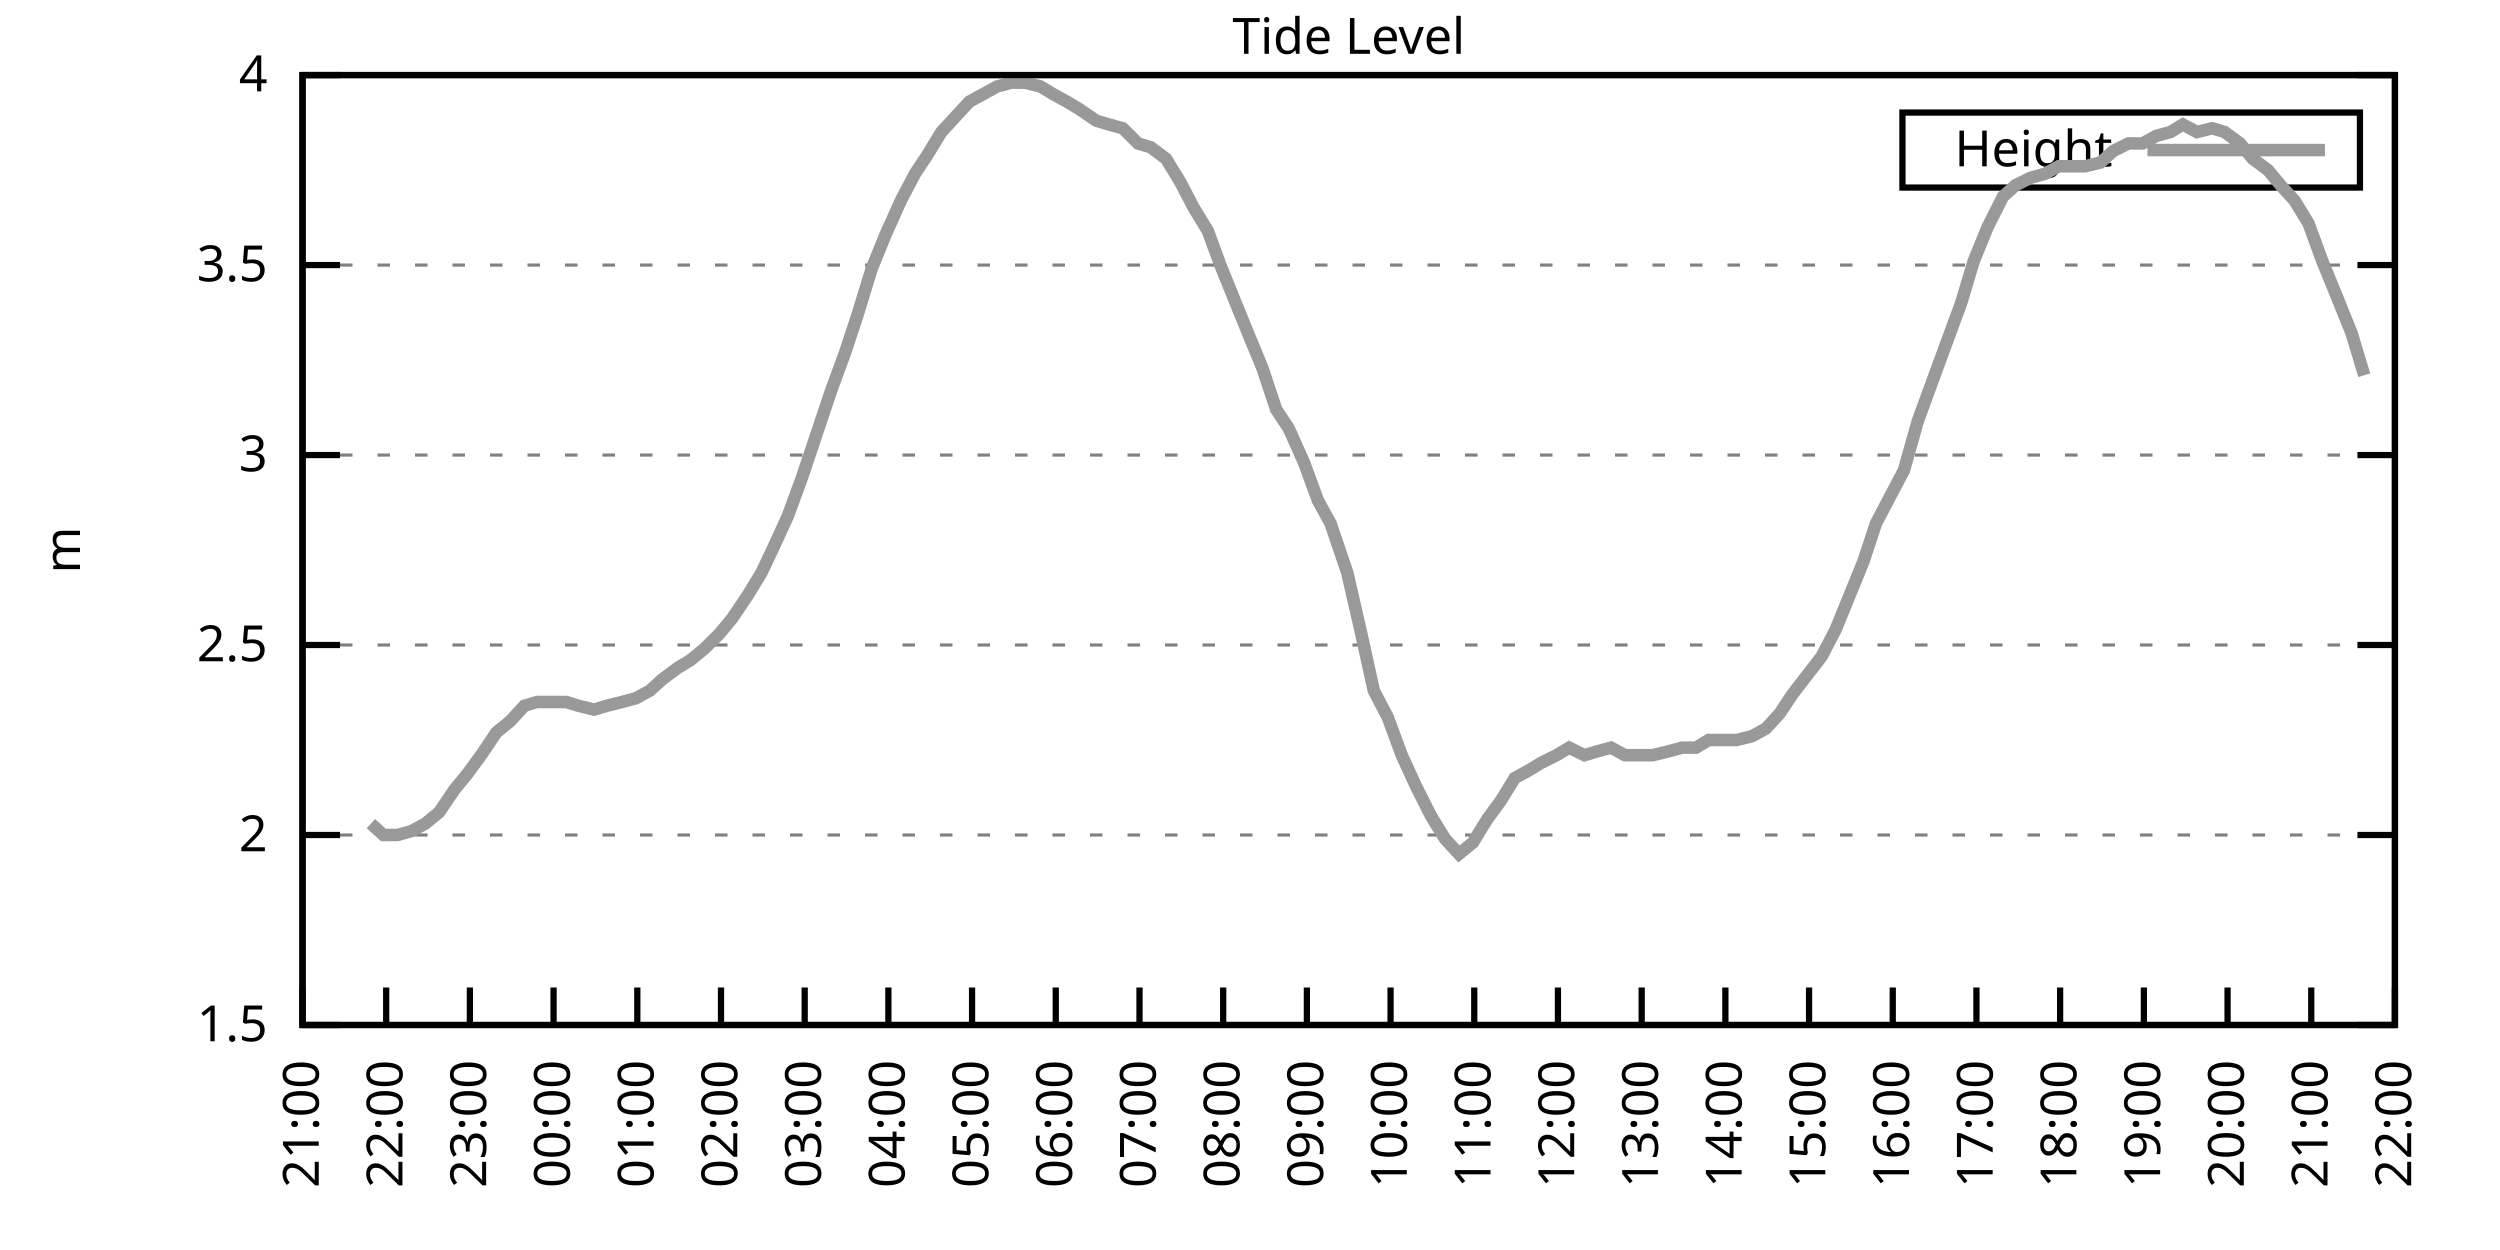
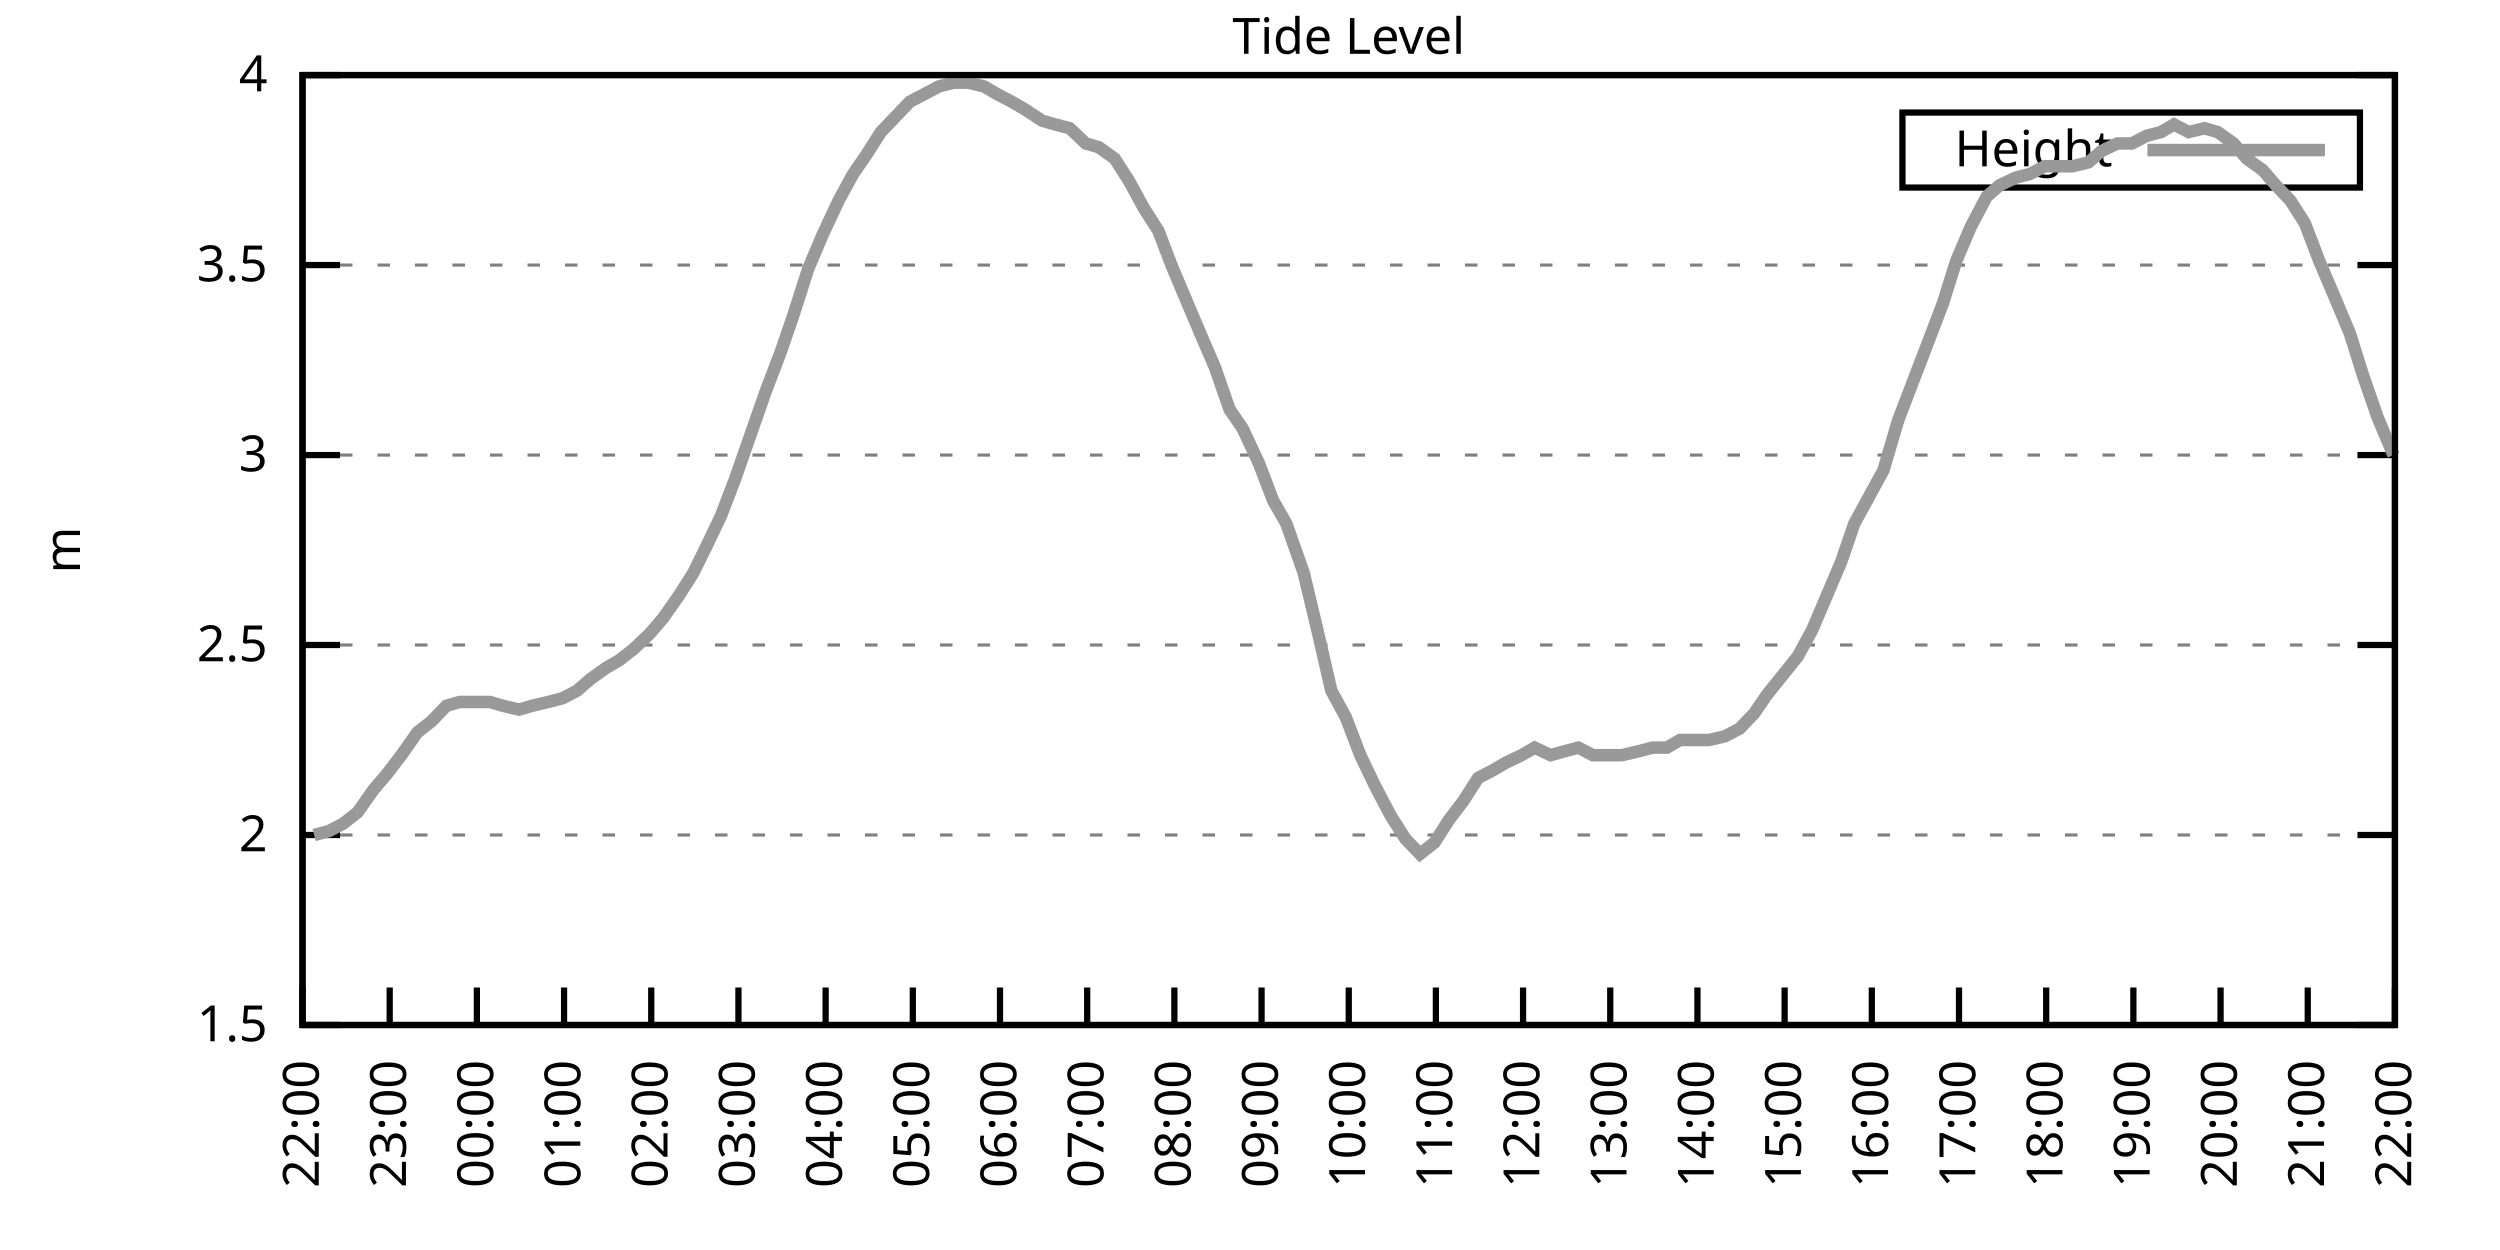
<svg xmlns="http://www.w3.org/2000/svg" xmlns:xlink="http://www.w3.org/1999/xlink" width="400" height="200" viewBox="0 0 400 200">
  <g id="gnuplot_canvas">
    <rect x="0" y="0" width="400" height="200" fill="none" />
    <defs>
      <circle id="gpDot" r="0.5" stroke-width="0.5" stroke="currentColor" />
      <path id="gpPt0" stroke-width="0.333" stroke="currentColor" d="M-1,0 h2 M0,-1 v2" />
      <path id="gpPt1" stroke-width="0.333" stroke="currentColor" d="M-1,-1 L1,1 M1,-1 L-1,1" />
      <path id="gpPt2" stroke-width="0.333" stroke="currentColor" d="M-1,0 L1,0 M0,-1 L0,1 M-1,-1 L1,1 M-1,1 L1,-1" />
      <rect id="gpPt3" stroke-width="0.333" stroke="currentColor" x="-1" y="-1" width="2" height="2" />
      <rect id="gpPt4" stroke-width="0.333" stroke="currentColor" fill="currentColor" x="-1" y="-1" width="2" height="2" />
      <circle id="gpPt5" stroke-width="0.333" stroke="currentColor" cx="0" cy="0" r="1" />
      <use xlink:href="#gpPt5" id="gpPt6" fill="currentColor" stroke="none" />
      <path id="gpPt7" stroke-width="0.333" stroke="currentColor" d="M0,-1.33 L-1.33,0.67 L1.33,0.67 z" />
      <use xlink:href="#gpPt7" id="gpPt8" fill="currentColor" stroke="none" />
      <use xlink:href="#gpPt7" id="gpPt9" stroke="currentColor" transform="rotate(180)" />
      <use xlink:href="#gpPt9" id="gpPt10" fill="currentColor" stroke="none" />
      <use xlink:href="#gpPt3" id="gpPt11" stroke="currentColor" transform="rotate(45)" />
      <use xlink:href="#gpPt11" id="gpPt12" fill="currentColor" stroke="none" />
      <path id="gpPt13" stroke-width="0.333" stroke="currentColor" d="M0,1.330 L1.265,0.411 L0.782,-1.067 L-0.782,-1.076 L-1.265,0.411 z" />
      <use xlink:href="#gpPt13" id="gpPt14" fill="currentColor" stroke="none" />
      <filter id="textbox" filterUnits="objectBoundingBox" x="0" y="0" height="1" width="1">
        <feFlood flood-color="white" flood-opacity="1" result="bgnd" />
        <feComposite in="SourceGraphic" in2="bgnd" operator="atop" />
      </filter>
      <filter id="greybox" filterUnits="objectBoundingBox" x="0" y="0" height="1" width="1">
        <feFlood flood-color="lightgrey" flood-opacity="1" result="grey" />
        <feComposite in="SourceGraphic" in2="grey" operator="atop" />
      </filter>
    </defs>
    <g fill="none" color="white" stroke="currentColor" stroke-width="1.00" stroke-linecap="butt" stroke-linejoin="miter">
</g>
    <g fill="none" color="black" stroke="currentColor" stroke-width="1.00" stroke-linecap="butt" stroke-linejoin="miter">
      <g stroke="none" shape-rendering="crispEdges">
        <polygon fill="rgb(255, 255, 255)" points="48.40,164.00 383.18,164.00 383.18,12.02 48.40,12.02 " />
      </g>
    </g>
    <g fill="none" color="black" stroke="currentColor" stroke-width="1.00" stroke-linecap="butt" stroke-linejoin="miter">
</g>
    <g fill="none" color="black" stroke="black" stroke-width="0.50" stroke-linecap="butt" stroke-linejoin="miter">
</g>
    <g fill="none" color="gray" stroke="currentColor" stroke-width="0.50" stroke-linecap="butt" stroke-linejoin="miter">
      <path stroke="gray" stroke-dasharray="2,4" class="gridline" d="M48.40,164.00 L383.19,164.00  " />
    </g>
    <g fill="none" color="gray" stroke="gray" stroke-width="1.00" stroke-linecap="butt" stroke-linejoin="miter">
</g>
    <g fill="none" color="black" stroke="currentColor" stroke-width="1.00" stroke-linecap="butt" stroke-linejoin="miter">
      <path stroke="black" d="M48.40,164.00 L54.40,164.00 M383.19,164.00 L377.19,164.00  " />
      <g transform="translate(42.80,166.60)" stroke="none" fill="black" font-family="Sans" font-size="8.00" text-anchor="end">
        <text>
          <tspan font-family="Sans"> 1.5</tspan>
        </text>
      </g>
    </g>
    <g fill="none" color="black" stroke="currentColor" stroke-width="1.00" stroke-linecap="butt" stroke-linejoin="miter">
</g>
    <g fill="none" color="black" stroke="black" stroke-width="0.50" stroke-linecap="butt" stroke-linejoin="miter">
</g>
    <g fill="none" color="gray" stroke="currentColor" stroke-width="0.50" stroke-linecap="butt" stroke-linejoin="miter">
      <path stroke="gray" stroke-dasharray="2,4" class="gridline" d="M48.40,133.60 L383.19,133.60  " />
    </g>
    <g fill="none" color="gray" stroke="gray" stroke-width="1.00" stroke-linecap="butt" stroke-linejoin="miter">
</g>
    <g fill="none" color="black" stroke="currentColor" stroke-width="1.00" stroke-linecap="butt" stroke-linejoin="miter">
      <path stroke="black" d="M48.40,133.60 L54.40,133.60 M383.19,133.60 L377.19,133.60  " />
      <g transform="translate(42.80,136.20)" stroke="none" fill="black" font-family="Sans" font-size="8.00" text-anchor="end">
        <text>
          <tspan font-family="Sans"> 2</tspan>
        </text>
      </g>
    </g>
    <g fill="none" color="black" stroke="currentColor" stroke-width="1.00" stroke-linecap="butt" stroke-linejoin="miter">
</g>
    <g fill="none" color="black" stroke="black" stroke-width="0.50" stroke-linecap="butt" stroke-linejoin="miter">
</g>
    <g fill="none" color="gray" stroke="currentColor" stroke-width="0.50" stroke-linecap="butt" stroke-linejoin="miter">
      <path stroke="gray" stroke-dasharray="2,4" class="gridline" d="M48.40,103.20 L383.19,103.20  " />
    </g>
    <g fill="none" color="gray" stroke="gray" stroke-width="1.00" stroke-linecap="butt" stroke-linejoin="miter">
</g>
    <g fill="none" color="black" stroke="currentColor" stroke-width="1.00" stroke-linecap="butt" stroke-linejoin="miter">
      <path stroke="black" d="M48.40,103.20 L54.40,103.20 M383.19,103.20 L377.19,103.20  " />
      <g transform="translate(42.80,105.80)" stroke="none" fill="black" font-family="Sans" font-size="8.00" text-anchor="end">
        <text>
          <tspan font-family="Sans"> 2.5</tspan>
        </text>
      </g>
    </g>
    <g fill="none" color="black" stroke="currentColor" stroke-width="1.00" stroke-linecap="butt" stroke-linejoin="miter">
</g>
    <g fill="none" color="black" stroke="black" stroke-width="0.50" stroke-linecap="butt" stroke-linejoin="miter">
</g>
    <g fill="none" color="gray" stroke="currentColor" stroke-width="0.50" stroke-linecap="butt" stroke-linejoin="miter">
      <path stroke="gray" stroke-dasharray="2,4" class="gridline" d="M48.40,72.81 L383.19,72.81  " />
    </g>
    <g fill="none" color="gray" stroke="gray" stroke-width="1.00" stroke-linecap="butt" stroke-linejoin="miter">
</g>
    <g fill="none" color="black" stroke="currentColor" stroke-width="1.00" stroke-linecap="butt" stroke-linejoin="miter">
      <path stroke="black" d="M48.40,72.81 L54.40,72.81 M383.19,72.81 L377.19,72.81  " />
      <g transform="translate(42.80,75.41)" stroke="none" fill="black" font-family="Sans" font-size="8.00" text-anchor="end">
        <text>
          <tspan font-family="Sans"> 3</tspan>
        </text>
      </g>
    </g>
    <g fill="none" color="black" stroke="currentColor" stroke-width="1.00" stroke-linecap="butt" stroke-linejoin="miter">
</g>
    <g fill="none" color="black" stroke="black" stroke-width="0.50" stroke-linecap="butt" stroke-linejoin="miter">
</g>
    <g fill="none" color="gray" stroke="currentColor" stroke-width="0.50" stroke-linecap="butt" stroke-linejoin="miter">
      <path stroke="gray" stroke-dasharray="2,4" class="gridline" d="M48.40,42.41 L383.19,42.41  " />
    </g>
    <g fill="none" color="gray" stroke="gray" stroke-width="1.00" stroke-linecap="butt" stroke-linejoin="miter">
</g>
    <g fill="none" color="black" stroke="currentColor" stroke-width="1.00" stroke-linecap="butt" stroke-linejoin="miter">
      <path stroke="black" d="M48.40,42.41 L54.40,42.41 M383.19,42.41 L377.19,42.41  " />
      <g transform="translate(42.80,45.01)" stroke="none" fill="black" font-family="Sans" font-size="8.00" text-anchor="end">
        <text>
          <tspan font-family="Sans"> 3.5</tspan>
        </text>
      </g>
    </g>
    <g fill="none" color="black" stroke="currentColor" stroke-width="1.00" stroke-linecap="butt" stroke-linejoin="miter">
</g>
    <g fill="none" color="black" stroke="black" stroke-width="0.50" stroke-linecap="butt" stroke-linejoin="miter">
</g>
    <g fill="none" color="gray" stroke="currentColor" stroke-width="0.50" stroke-linecap="butt" stroke-linejoin="miter">
      <path stroke="gray" stroke-dasharray="2,4" class="gridline" d="M48.40,12.01 L383.19,12.01  " />
    </g>
    <g fill="none" color="gray" stroke="gray" stroke-width="1.00" stroke-linecap="butt" stroke-linejoin="miter">
</g>
    <g fill="none" color="black" stroke="currentColor" stroke-width="1.00" stroke-linecap="butt" stroke-linejoin="miter">
      <path stroke="black" d="M48.40,12.01 L54.40,12.01 M383.19,12.01 L377.19,12.01  " />
      <g transform="translate(42.80,14.61)" stroke="none" fill="black" font-family="Sans" font-size="8.00" text-anchor="end">
        <text>
          <tspan font-family="Sans"> 4</tspan>
        </text>
      </g>
    </g>
    <g fill="none" color="black" stroke="currentColor" stroke-width="1.00" stroke-linecap="butt" stroke-linejoin="miter">
      <path stroke="black" d="M48.40,164.00 L48.40,158.00  " />
      <g transform="translate(51.00,169.60) rotate(270.00)" stroke="none" fill="black" font-family="Sans" font-size="8.00" text-anchor="end">
        <text>
-           <tspan font-family="Sans">21:00</tspan>
-         </text>
-       </g>
-     </g>
-     <g fill="none" color="black" stroke="currentColor" stroke-width="1.00" stroke-linecap="butt" stroke-linejoin="miter">
-       <path stroke="black" d="M61.79,164.00 L61.79,158.00  " />
-       <g transform="translate(64.39,169.60) rotate(270.00)" stroke="none" fill="black" font-family="Sans" font-size="8.00" text-anchor="end">
-         <text>
          <tspan font-family="Sans">22:00</tspan>
        </text>
      </g>
    </g>
    <g fill="none" color="black" stroke="currentColor" stroke-width="1.00" stroke-linecap="butt" stroke-linejoin="miter">
-       <path stroke="black" d="M75.18,164.00 L75.18,158.00  " />
-       <g transform="translate(77.78,169.60) rotate(270.00)" stroke="none" fill="black" font-family="Sans" font-size="8.00" text-anchor="end">
+       <path stroke="black" d="M62.35,164.00 L62.35,158.00  " />
+       <g transform="translate(64.95,169.60) rotate(270.00)" stroke="none" fill="black" font-family="Sans" font-size="8.00" text-anchor="end">
        <text>
          <tspan font-family="Sans">23:00</tspan>
        </text>
      </g>
    </g>
    <g fill="none" color="black" stroke="currentColor" stroke-width="1.00" stroke-linecap="butt" stroke-linejoin="miter">
-       <path stroke="black" d="M88.57,164.00 L88.57,158.00  " />
-       <g transform="translate(91.17,169.60) rotate(270.00)" stroke="none" fill="black" font-family="Sans" font-size="8.00" text-anchor="end">
+       <path stroke="black" d="M76.30,164.00 L76.30,158.00  " />
+       <g transform="translate(78.90,169.60) rotate(270.00)" stroke="none" fill="black" font-family="Sans" font-size="8.00" text-anchor="end">
        <text>
          <tspan font-family="Sans">00:00</tspan>
        </text>
      </g>
    </g>
    <g fill="none" color="black" stroke="currentColor" stroke-width="1.00" stroke-linecap="butt" stroke-linejoin="miter">
-       <path stroke="black" d="M101.97,164.00 L101.97,158.00  " />
-       <g transform="translate(104.57,169.60) rotate(270.00)" stroke="none" fill="black" font-family="Sans" font-size="8.00" text-anchor="end">
+       <path stroke="black" d="M90.25,164.00 L90.25,158.00  " />
+       <g transform="translate(92.85,169.60) rotate(270.00)" stroke="none" fill="black" font-family="Sans" font-size="8.00" text-anchor="end">
        <text>
          <tspan font-family="Sans">01:00</tspan>
        </text>
      </g>
    </g>
    <g fill="none" color="black" stroke="currentColor" stroke-width="1.00" stroke-linecap="butt" stroke-linejoin="miter">
-       <path stroke="black" d="M115.36,164.00 L115.36,158.00  " />
-       <g transform="translate(117.96,169.60) rotate(270.00)" stroke="none" fill="black" font-family="Sans" font-size="8.00" text-anchor="end">
+       <path stroke="black" d="M104.20,164.00 L104.20,158.00  " />
+       <g transform="translate(106.80,169.60) rotate(270.00)" stroke="none" fill="black" font-family="Sans" font-size="8.00" text-anchor="end">
        <text>
          <tspan font-family="Sans">02:00</tspan>
        </text>
      </g>
    </g>
    <g fill="none" color="black" stroke="currentColor" stroke-width="1.00" stroke-linecap="butt" stroke-linejoin="miter">
-       <path stroke="black" d="M128.75,164.00 L128.75,158.00  " />
-       <g transform="translate(131.35,169.60) rotate(270.00)" stroke="none" fill="black" font-family="Sans" font-size="8.00" text-anchor="end">
+       <path stroke="black" d="M118.15,164.00 L118.15,158.00  " />
+       <g transform="translate(120.75,169.60) rotate(270.00)" stroke="none" fill="black" font-family="Sans" font-size="8.00" text-anchor="end">
        <text>
          <tspan font-family="Sans">03:00</tspan>
        </text>
      </g>
    </g>
    <g fill="none" color="black" stroke="currentColor" stroke-width="1.00" stroke-linecap="butt" stroke-linejoin="miter">
-       <path stroke="black" d="M142.14,164.00 L142.14,158.00  " />
-       <g transform="translate(144.74,169.60) rotate(270.00)" stroke="none" fill="black" font-family="Sans" font-size="8.00" text-anchor="end">
+       <path stroke="black" d="M132.10,164.00 L132.10,158.00  " />
+       <g transform="translate(134.70,169.60) rotate(270.00)" stroke="none" fill="black" font-family="Sans" font-size="8.00" text-anchor="end">
        <text>
          <tspan font-family="Sans">04:00</tspan>
        </text>
      </g>
    </g>
    <g fill="none" color="black" stroke="currentColor" stroke-width="1.00" stroke-linecap="butt" stroke-linejoin="miter">
-       <path stroke="black" d="M155.53,164.00 L155.53,158.00  " />
-       <g transform="translate(158.13,169.60) rotate(270.00)" stroke="none" fill="black" font-family="Sans" font-size="8.00" text-anchor="end">
+       <path stroke="black" d="M146.05,164.00 L146.05,158.00  " />
+       <g transform="translate(148.65,169.60) rotate(270.00)" stroke="none" fill="black" font-family="Sans" font-size="8.00" text-anchor="end">
        <text>
          <tspan font-family="Sans">05:00</tspan>
        </text>
      </g>
    </g>
    <g fill="none" color="black" stroke="currentColor" stroke-width="1.00" stroke-linecap="butt" stroke-linejoin="miter">
-       <path stroke="black" d="M168.92,164.00 L168.92,158.00  " />
-       <g transform="translate(171.52,169.60) rotate(270.00)" stroke="none" fill="black" font-family="Sans" font-size="8.00" text-anchor="end">
+       <path stroke="black" d="M160.00,164.00 L160.00,158.00  " />
+       <g transform="translate(162.60,169.60) rotate(270.00)" stroke="none" fill="black" font-family="Sans" font-size="8.00" text-anchor="end">
        <text>
          <tspan font-family="Sans">06:00</tspan>
        </text>
      </g>
    </g>
    <g fill="none" color="black" stroke="currentColor" stroke-width="1.00" stroke-linecap="butt" stroke-linejoin="miter">
-       <path stroke="black" d="M182.32,164.00 L182.32,158.00  " />
-       <g transform="translate(184.92,169.60) rotate(270.00)" stroke="none" fill="black" font-family="Sans" font-size="8.00" text-anchor="end">
+       <path stroke="black" d="M173.95,164.00 L173.95,158.00  " />
+       <g transform="translate(176.55,169.60) rotate(270.00)" stroke="none" fill="black" font-family="Sans" font-size="8.00" text-anchor="end">
        <text>
          <tspan font-family="Sans">07:00</tspan>
        </text>
      </g>
    </g>
    <g fill="none" color="black" stroke="currentColor" stroke-width="1.00" stroke-linecap="butt" stroke-linejoin="miter">
-       <path stroke="black" d="M195.71,164.00 L195.71,158.00  " />
-       <g transform="translate(198.31,169.60) rotate(270.00)" stroke="none" fill="black" font-family="Sans" font-size="8.00" text-anchor="end">
+       <path stroke="black" d="M187.90,164.00 L187.90,158.00  " />
+       <g transform="translate(190.50,169.60) rotate(270.00)" stroke="none" fill="black" font-family="Sans" font-size="8.00" text-anchor="end">
        <text>
          <tspan font-family="Sans">08:00</tspan>
        </text>
      </g>
    </g>
    <g fill="none" color="black" stroke="currentColor" stroke-width="1.00" stroke-linecap="butt" stroke-linejoin="miter">
-       <path stroke="black" d="M209.10,164.00 L209.10,158.00  " />
-       <g transform="translate(211.70,169.60) rotate(270.00)" stroke="none" fill="black" font-family="Sans" font-size="8.00" text-anchor="end">
+       <path stroke="black" d="M201.85,164.00 L201.85,158.00  " />
+       <g transform="translate(204.45,169.60) rotate(270.00)" stroke="none" fill="black" font-family="Sans" font-size="8.00" text-anchor="end">
        <text>
          <tspan font-family="Sans">09:00</tspan>
        </text>
      </g>
    </g>
    <g fill="none" color="black" stroke="currentColor" stroke-width="1.00" stroke-linecap="butt" stroke-linejoin="miter">
-       <path stroke="black" d="M222.49,164.00 L222.49,158.00  " />
-       <g transform="translate(225.09,169.60) rotate(270.00)" stroke="none" fill="black" font-family="Sans" font-size="8.00" text-anchor="end">
+       <path stroke="black" d="M215.80,164.00 L215.80,158.00  " />
+       <g transform="translate(218.40,169.60) rotate(270.00)" stroke="none" fill="black" font-family="Sans" font-size="8.00" text-anchor="end">
        <text>
          <tspan font-family="Sans">10:00</tspan>
        </text>
      </g>
    </g>
    <g fill="none" color="black" stroke="currentColor" stroke-width="1.00" stroke-linecap="butt" stroke-linejoin="miter">
-       <path stroke="black" d="M235.88,164.00 L235.88,158.00  " />
-       <g transform="translate(238.48,169.60) rotate(270.00)" stroke="none" fill="black" font-family="Sans" font-size="8.00" text-anchor="end">
+       <path stroke="black" d="M229.74,164.00 L229.74,158.00  " />
+       <g transform="translate(232.34,169.60) rotate(270.00)" stroke="none" fill="black" font-family="Sans" font-size="8.00" text-anchor="end">
        <text>
          <tspan font-family="Sans">11:00</tspan>
        </text>
      </g>
    </g>
    <g fill="none" color="black" stroke="currentColor" stroke-width="1.00" stroke-linecap="butt" stroke-linejoin="miter">
-       <path stroke="black" d="M249.27,164.00 L249.27,158.00  " />
-       <g transform="translate(251.87,169.60) rotate(270.00)" stroke="none" fill="black" font-family="Sans" font-size="8.00" text-anchor="end">
+       <path stroke="black" d="M243.69,164.00 L243.69,158.00  " />
+       <g transform="translate(246.29,169.60) rotate(270.00)" stroke="none" fill="black" font-family="Sans" font-size="8.00" text-anchor="end">
        <text>
          <tspan font-family="Sans">12:00</tspan>
        </text>
      </g>
    </g>
    <g fill="none" color="black" stroke="currentColor" stroke-width="1.00" stroke-linecap="butt" stroke-linejoin="miter">
-       <path stroke="black" d="M262.67,164.00 L262.67,158.00  " />
-       <g transform="translate(265.27,169.60) rotate(270.00)" stroke="none" fill="black" font-family="Sans" font-size="8.00" text-anchor="end">
+       <path stroke="black" d="M257.64,164.00 L257.64,158.00  " />
+       <g transform="translate(260.24,169.60) rotate(270.00)" stroke="none" fill="black" font-family="Sans" font-size="8.00" text-anchor="end">
        <text>
          <tspan font-family="Sans">13:00</tspan>
        </text>
      </g>
    </g>
    <g fill="none" color="black" stroke="currentColor" stroke-width="1.00" stroke-linecap="butt" stroke-linejoin="miter">
-       <path stroke="black" d="M276.06,164.00 L276.06,158.00  " />
-       <g transform="translate(278.66,169.60) rotate(270.00)" stroke="none" fill="black" font-family="Sans" font-size="8.00" text-anchor="end">
+       <path stroke="black" d="M271.59,164.00 L271.59,158.00  " />
+       <g transform="translate(274.19,169.60) rotate(270.00)" stroke="none" fill="black" font-family="Sans" font-size="8.00" text-anchor="end">
        <text>
          <tspan font-family="Sans">14:00</tspan>
        </text>
      </g>
    </g>
    <g fill="none" color="black" stroke="currentColor" stroke-width="1.00" stroke-linecap="butt" stroke-linejoin="miter">
-       <path stroke="black" d="M289.45,164.00 L289.45,158.00  " />
-       <g transform="translate(292.05,169.60) rotate(270.00)" stroke="none" fill="black" font-family="Sans" font-size="8.00" text-anchor="end">
+       <path stroke="black" d="M285.54,164.00 L285.54,158.00  " />
+       <g transform="translate(288.14,169.60) rotate(270.00)" stroke="none" fill="black" font-family="Sans" font-size="8.00" text-anchor="end">
        <text>
          <tspan font-family="Sans">15:00</tspan>
        </text>
      </g>
    </g>
    <g fill="none" color="black" stroke="currentColor" stroke-width="1.00" stroke-linecap="butt" stroke-linejoin="miter">
-       <path stroke="black" d="M302.84,164.00 L302.84,158.00  " />
-       <g transform="translate(305.44,169.60) rotate(270.00)" stroke="none" fill="black" font-family="Sans" font-size="8.00" text-anchor="end">
+       <path stroke="black" d="M299.49,164.00 L299.49,158.00  " />
+       <g transform="translate(302.09,169.60) rotate(270.00)" stroke="none" fill="black" font-family="Sans" font-size="8.00" text-anchor="end">
        <text>
          <tspan font-family="Sans">16:00</tspan>
        </text>
      </g>
    </g>
    <g fill="none" color="black" stroke="currentColor" stroke-width="1.00" stroke-linecap="butt" stroke-linejoin="miter">
-       <path stroke="black" d="M316.23,164.00 L316.23,158.00  " />
-       <g transform="translate(318.83,169.60) rotate(270.00)" stroke="none" fill="black" font-family="Sans" font-size="8.00" text-anchor="end">
+       <path stroke="black" d="M313.44,164.00 L313.44,158.00  " />
+       <g transform="translate(316.04,169.60) rotate(270.00)" stroke="none" fill="black" font-family="Sans" font-size="8.00" text-anchor="end">
        <text>
          <tspan font-family="Sans">17:00</tspan>
        </text>
      </g>
    </g>
    <g fill="none" color="black" stroke="currentColor" stroke-width="1.00" stroke-linecap="butt" stroke-linejoin="miter">
-       <path stroke="black" d="M329.62,164.00 L329.62,158.00  " />
-       <g transform="translate(332.22,169.60) rotate(270.00)" stroke="none" fill="black" font-family="Sans" font-size="8.00" text-anchor="end">
+       <path stroke="black" d="M327.39,164.00 L327.39,158.00  " />
+       <g transform="translate(329.99,169.60) rotate(270.00)" stroke="none" fill="black" font-family="Sans" font-size="8.00" text-anchor="end">
        <text>
          <tspan font-family="Sans">18:00</tspan>
        </text>
      </g>
    </g>
    <g fill="none" color="black" stroke="currentColor" stroke-width="1.00" stroke-linecap="butt" stroke-linejoin="miter">
-       <path stroke="black" d="M343.02,164.00 L343.02,158.00  " />
-       <g transform="translate(345.62,169.60) rotate(270.00)" stroke="none" fill="black" font-family="Sans" font-size="8.00" text-anchor="end">
+       <path stroke="black" d="M341.34,164.00 L341.34,158.00  " />
+       <g transform="translate(343.94,169.60) rotate(270.00)" stroke="none" fill="black" font-family="Sans" font-size="8.00" text-anchor="end">
        <text>
          <tspan font-family="Sans">19:00</tspan>
        </text>
      </g>
    </g>
    <g fill="none" color="black" stroke="currentColor" stroke-width="1.00" stroke-linecap="butt" stroke-linejoin="miter">
-       <path stroke="black" d="M356.41,164.00 L356.41,158.00  " />
-       <g transform="translate(359.01,169.60) rotate(270.00)" stroke="none" fill="black" font-family="Sans" font-size="8.00" text-anchor="end">
+       <path stroke="black" d="M355.29,164.00 L355.29,158.00  " />
+       <g transform="translate(357.89,169.60) rotate(270.00)" stroke="none" fill="black" font-family="Sans" font-size="8.00" text-anchor="end">
        <text>
          <tspan font-family="Sans">20:00</tspan>
        </text>
      </g>
    </g>
    <g fill="none" color="black" stroke="currentColor" stroke-width="1.00" stroke-linecap="butt" stroke-linejoin="miter">
-       <path stroke="black" d="M369.80,164.00 L369.80,158.00  " />
-       <g transform="translate(372.40,169.60) rotate(270.00)" stroke="none" fill="black" font-family="Sans" font-size="8.00" text-anchor="end">
+       <path stroke="black" d="M369.24,164.00 L369.24,158.00  " />
+       <g transform="translate(371.84,169.60) rotate(270.00)" stroke="none" fill="black" font-family="Sans" font-size="8.00" text-anchor="end">
        <text>
          <tspan font-family="Sans">21:00</tspan>
        </text>
      </g>
    </g>
    <g fill="none" color="black" stroke="currentColor" stroke-width="1.00" stroke-linecap="butt" stroke-linejoin="miter">
      <path stroke="black" d="M383.19,164.00 L383.19,158.00  " />
      <g transform="translate(385.79,169.60) rotate(270.00)" stroke="none" fill="black" font-family="Sans" font-size="8.00" text-anchor="end">
        <text>
          <tspan font-family="Sans">22:00</tspan>
        </text>
      </g>
    </g>
    <g fill="none" color="black" stroke="currentColor" stroke-width="1.00" stroke-linecap="butt" stroke-linejoin="miter">
</g>
    <g fill="none" color="black" stroke="currentColor" stroke-width="1.00" stroke-linecap="butt" stroke-linejoin="miter">
      <path stroke="black" d="M48.40,12.01 L48.40,164.00 L383.19,164.00 L383.19,12.01 L48.40,12.01 Z  " />
    </g>
    <g fill="none" color="black" stroke="currentColor" stroke-width="1.00" stroke-linecap="butt" stroke-linejoin="miter">
</g>
    <g fill="none" color="black" stroke="currentColor" stroke-width="1.00" stroke-linecap="butt" stroke-linejoin="miter">
      <path stroke="black" d="M304.39,30.01 L304.39,18.01 L377.59,18.01 L377.59,30.01 L304.39,30.01 Z  " />
    </g>
    <g id="Tide_level_plot_1">
      <g fill="none" color="white" stroke="black" stroke-width="2.00" stroke-linecap="butt" stroke-linejoin="miter">
</g>
      <g fill="none" color="black" stroke="currentColor" stroke-width="2.00" stroke-linecap="butt" stroke-linejoin="miter">
        <g transform="translate(337.99,26.61)" stroke="none" fill="black" font-family="Sans" font-size="8.00" text-anchor="end">
          <text>
            <tspan font-family="Sans">Height</tspan>
          </text>
        </g>
      </g>
      <g fill="none" color="black" stroke="currentColor" stroke-width="2.00" stroke-linecap="butt" stroke-linejoin="miter">
-         <path stroke="rgb(153, 153, 153)" d="M343.59,24.01 L371.99,24.01 M59.34,131.78 L61.35,133.60 L63.58,133.60 L65.81,132.99 L68.04,131.78 L70.27,129.95   L72.73,126.31 L74.74,123.87 L76.97,120.83 L79.42,117.19 L81.66,115.36 L83.89,112.93 L85.90,112.32 L88.13,112.32   L90.58,112.32 L92.59,112.93 L95.05,113.54 L97.06,112.93 L99.51,112.32 L101.74,111.72 L103.98,110.50 L105.98,108.68   L108.44,106.85 L110.45,105.64 L112.68,103.81 L115.13,101.38 L117.14,98.95 L119.60,95.30 L121.83,91.65 L123.84,87.40   L126.07,82.53 L128.30,76.45 L130.54,69.77 L132.99,62.47 L135.22,56.39 L137.23,50.31 L139.46,43.02 L141.69,37.54   L144.15,32.07 L146.38,27.82 L148.39,24.78 L150.62,21.13 L152.85,18.70 L155.09,16.27 L157.32,15.05 L159.55,13.83   L161.78,13.23 L164.01,13.23 L166.47,13.83 L168.48,15.05 L170.71,16.27 L172.72,17.48 L175.40,19.31 L177.41,19.91   L179.64,20.52 L182.09,22.95 L184.10,23.56 L186.56,25.39 L188.79,29.03 L191.02,33.29 L193.25,36.94 L195.26,42.41   L197.72,48.49 L199.95,53.96 L201.96,58.82 L204.19,65.51 L206.20,68.55 L208.65,74.02 L210.88,80.10 L212.89,83.75   L215.57,91.65 L217.80,101.38 L219.81,110.50 L222.04,114.76 L224.28,120.83 L226.51,125.70 L228.96,130.56 L231.20,134.21   L233.43,136.64 L235.66,134.82 L237.89,131.17 L240.12,128.13 L242.36,124.48 L244.59,123.27 L246.60,122.05 L249.05,120.83   L251.06,119.62 L253.51,120.83 L255.52,120.23 L257.76,119.62 L259.99,120.83 L262.44,120.83 L264.45,120.83 L266.91,120.23   L269.14,119.62 L271.37,119.62 L273.38,118.40 L275.61,118.40 L277.84,118.40 L280.30,117.80 L282.53,116.58 L284.76,114.15   L286.77,111.11 L291.46,105.03 L293.69,100.77 L295.92,95.30 L298.15,89.83 L300.16,83.75 L302.39,79.49 L304.63,75.24   L306.86,67.33 L309.09,61.25 L311.32,55.18 L313.78,48.49 L315.79,41.80 L318.02,36.33 L320.47,31.46 L322.48,29.64   L324.94,28.42 L327.17,27.82 L329.40,26.60 L331.41,26.60 L333.64,26.60 L336.10,25.99 L338.10,24.17 L340.56,22.95   L342.79,22.95 L345.02,21.74 L347.26,21.13 L349.26,19.91 L351.50,21.13 L353.95,20.52 L355.96,21.13 L358.42,22.95   L360.42,25.39 L362.88,27.21 L364.89,29.64 L367.12,32.07 L369.35,35.72 L371.58,41.80 L373.82,47.27 L376.27,53.35   L378.28,60.04  " />
+         <path stroke="rgb(153, 153, 153)" d="M343.59,24.01 L371.99,24.01 M50.26,133.60 L52.58,132.99 L54.91,131.78 L57.23,129.95 L59.79,126.31 L61.88,123.87   L64.21,120.83 L66.77,117.19 L69.09,115.36 L71.42,112.93 L73.51,112.32 L75.83,112.32 L78.39,112.32 L80.48,112.93   L83.04,113.54 L85.13,112.93 L87.69,112.32 L90.02,111.72 L92.34,110.50 L94.43,108.68 L96.99,106.85 L99.08,105.64   L101.41,103.81 L103.97,101.38 L106.06,98.95 L108.62,95.30 L110.94,91.65 L113.03,87.40 L115.36,82.53 L117.68,76.45   L120.01,69.77 L122.57,62.47 L124.89,56.39 L126.98,50.31 L129.31,43.02 L131.63,37.54 L134.19,32.07 L136.51,27.82   L138.61,24.78 L140.93,21.13 L143.26,18.70 L145.58,16.27 L147.91,15.05 L150.23,13.83 L152.56,13.23 L154.88,13.23   L157.44,13.83 L159.53,15.05 L161.86,16.27 L163.95,17.48 L166.74,19.31 L168.83,19.91 L171.16,20.52 L173.71,22.95   L175.81,23.56 L178.36,25.39 L180.69,29.03 L183.01,33.29 L185.34,36.94 L187.43,42.41 L189.99,48.49 L192.31,53.96   L194.41,58.82 L196.73,65.51 L198.82,68.55 L201.38,74.02 L203.71,80.10 L205.80,83.75 L208.59,91.65 L210.91,101.38   L213.01,110.50 L215.33,114.76 L217.65,120.83 L219.98,125.70 L222.54,130.56 L224.86,134.21 L227.19,136.64 L229.51,134.82   L231.84,131.17 L234.16,128.13 L236.49,124.48 L238.81,123.27 L240.90,122.05 L243.46,120.83 L245.55,119.62 L248.11,120.83   L250.20,120.23 L252.53,119.62 L254.85,120.83 L257.41,120.83 L259.50,120.83 L262.06,120.23 L264.39,119.62 L266.71,119.62   L268.80,118.40 L271.13,118.40 L273.45,118.40 L276.01,117.80 L278.34,116.58 L280.66,114.15 L282.75,111.11 L287.64,105.03   L289.96,100.77 L292.29,95.30 L294.61,89.83 L296.70,83.75 L299.03,79.49 L301.35,75.24 L303.68,67.33 L306.00,61.25   L308.33,55.18 L310.88,48.49 L312.98,41.80 L315.30,36.33 L317.86,31.46 L319.95,29.64 L322.51,28.42 L324.83,27.82   L327.16,26.60 L329.25,26.60 L331.58,26.60 L334.13,25.99 L336.23,24.17 L338.78,22.95 L341.11,22.95 L343.43,21.74   L345.76,21.13 L347.85,19.91 L350.18,21.13 L352.73,20.52 L354.83,21.13 L357.38,22.95 L359.48,25.39 L362.03,27.21   L364.13,29.64 L366.45,32.07 L368.78,35.72 L371.10,41.80 L373.43,47.27 L375.98,53.35 L378.08,60.04 L380.40,66.73   L382.96,72.81  " />
      </g>
    </g>
    <g fill="none" color="black" stroke="currentColor" stroke-width="2.00" stroke-linecap="butt" stroke-linejoin="miter">
</g>
    <g fill="none" color="black" stroke="black" stroke-width="1.00" stroke-linecap="butt" stroke-linejoin="miter">
</g>
    <g fill="none" color="black" stroke="currentColor" stroke-width="1.00" stroke-linecap="butt" stroke-linejoin="miter">
      <path stroke="black" d="M48.40,12.01 L48.40,164.00 L383.19,164.00 L383.19,12.01 L48.40,12.01 Z  " />
      <g transform="translate(12.80,88.01) rotate(270.00)" stroke="none" fill="black" font-family="Sans" font-size="8.00" text-anchor="middle">
        <text>
          <tspan font-family="Sans">m</tspan>
        </text>
      </g>
    </g>
    <g fill="none" color="black" stroke="currentColor" stroke-width="1.00" stroke-linecap="butt" stroke-linejoin="miter">
</g>
    <g fill="none" color="black" stroke="currentColor" stroke-width="1.00" stroke-linecap="butt" stroke-linejoin="miter">
      <g transform="translate(215.79,8.61)" stroke="none" fill="black" font-family="Sans" font-size="8.00" text-anchor="middle">
        <text>
          <tspan font-family="Sans">Tide Level</tspan>
        </text>
      </g>
    </g>
    <g fill="none" color="black" stroke="currentColor" stroke-width="1.00" stroke-linecap="butt" stroke-linejoin="miter">
</g>
  </g>
</svg>
